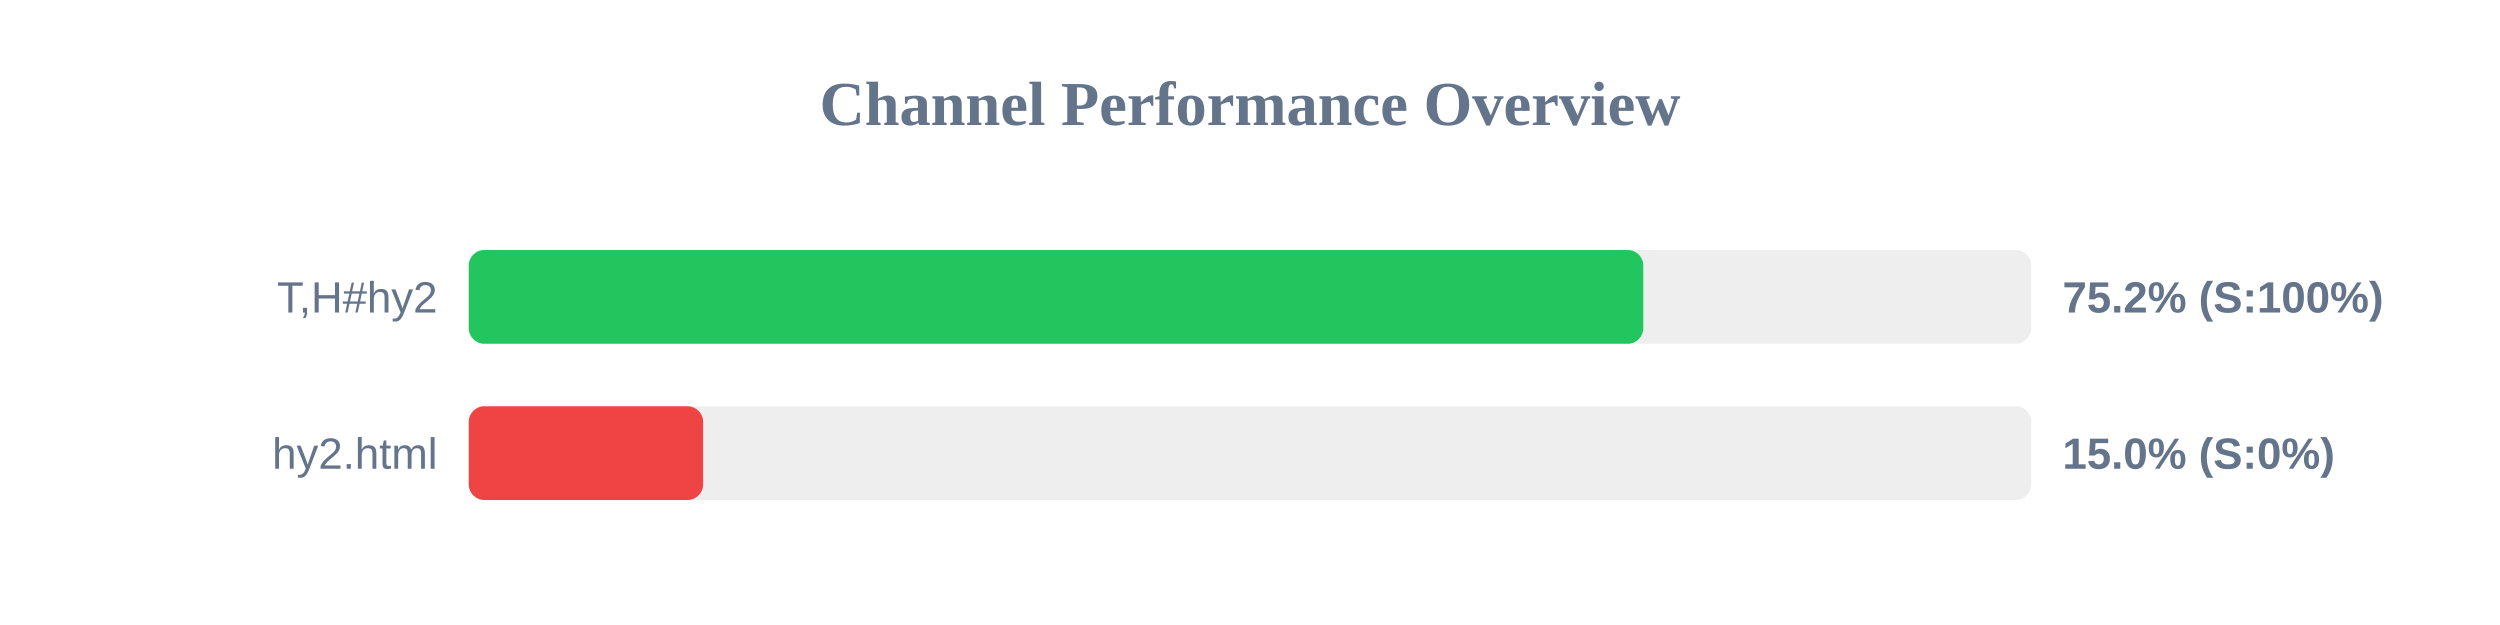
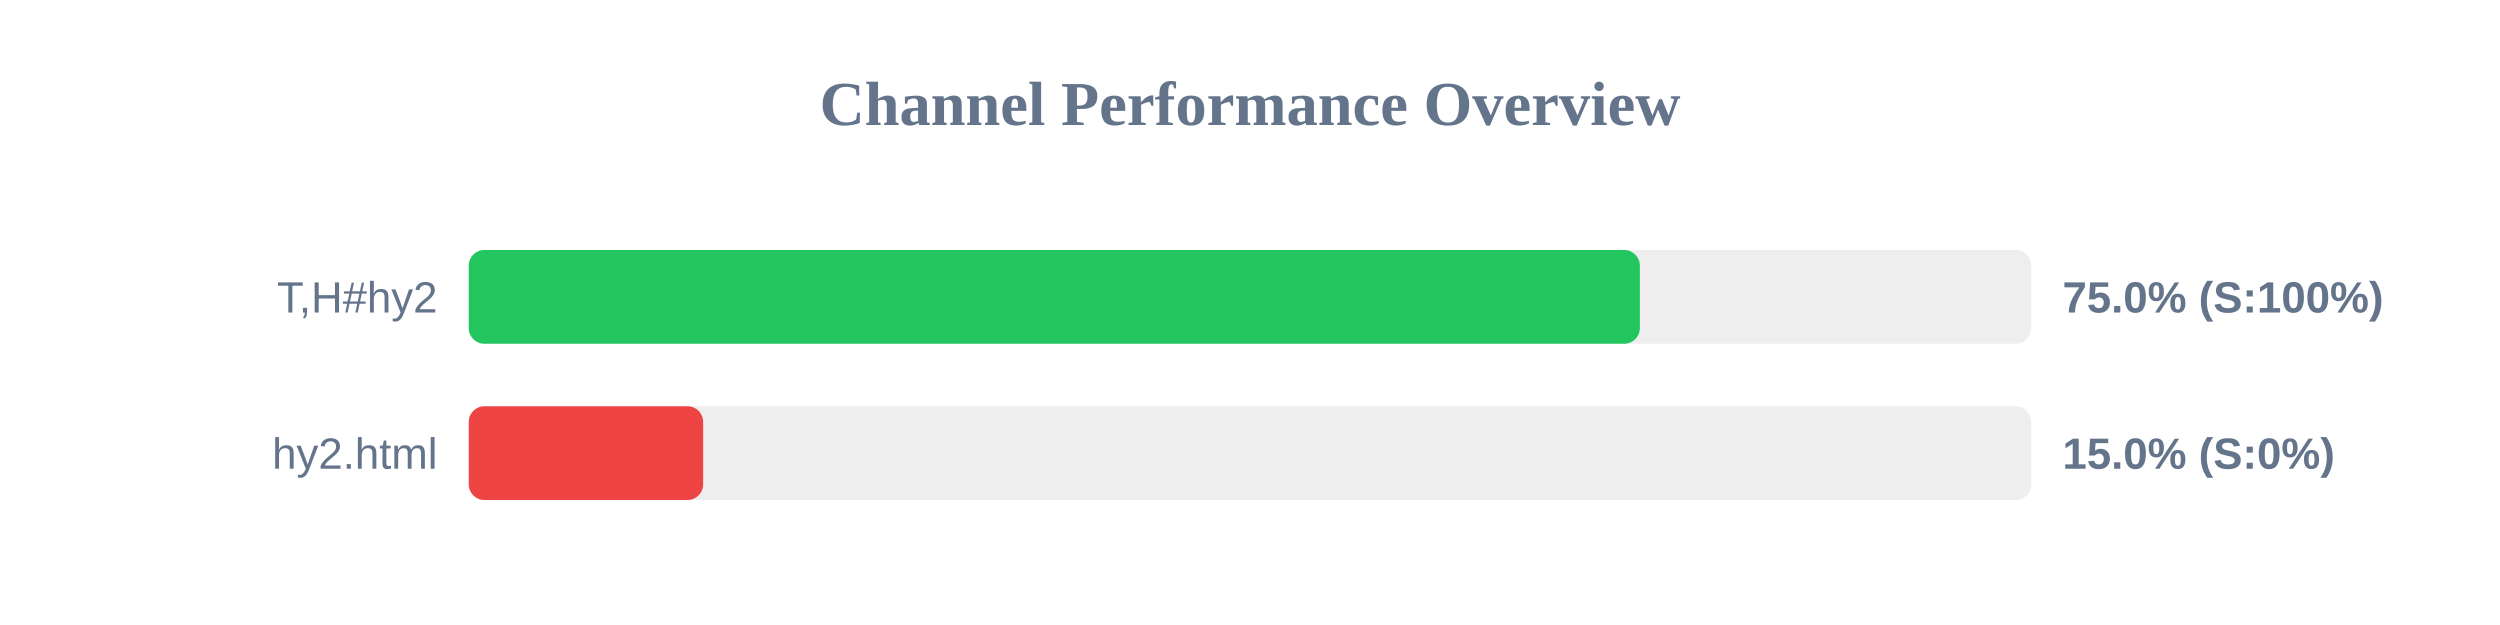
<svg xmlns="http://www.w3.org/2000/svg" width="800" height="200" version="1.1">
  <style>
        .row { font: 14px Arial; fill: #64748b; }
        .score { font: bold 14px Arial; fill: #64748b; }
    </style>
  <text x="400" y="40" text-anchor="middle" font-size="20px" font-weight="bold" fill="#64748b">Channel Performance Overview</text>
  <rect x="150" y="80" width="500" height="30" fill="#eee" rx="5" />
-   <rect x="150" y="80" width="375.85" height="30" fill="#22c55e" rx="5" />
+   <rect x="150" y="80" width="374.75" height="30" fill="#22c55e" rx="5" />
  <text x="140" y="100" text-anchor="end" class="row">T,H#hy2</text>
-   <text x="660" y="100" text-anchor="start" class="score">75.2% (S:100%)</text>
+   <text x="660" y="100" text-anchor="start" class="score">75.0% (S:100%)</text>
  <rect x="150" y="130" width="500" height="30" fill="#eee" rx="5" />
  <rect x="150" y="130" width="75.0" height="30" fill="#ef4444" rx="5" />
  <text x="140" y="150" text-anchor="end" class="row">hy2.html</text>
  <text x="660" y="150" text-anchor="start" class="score">15.0% (S:0%)</text>
</svg>
